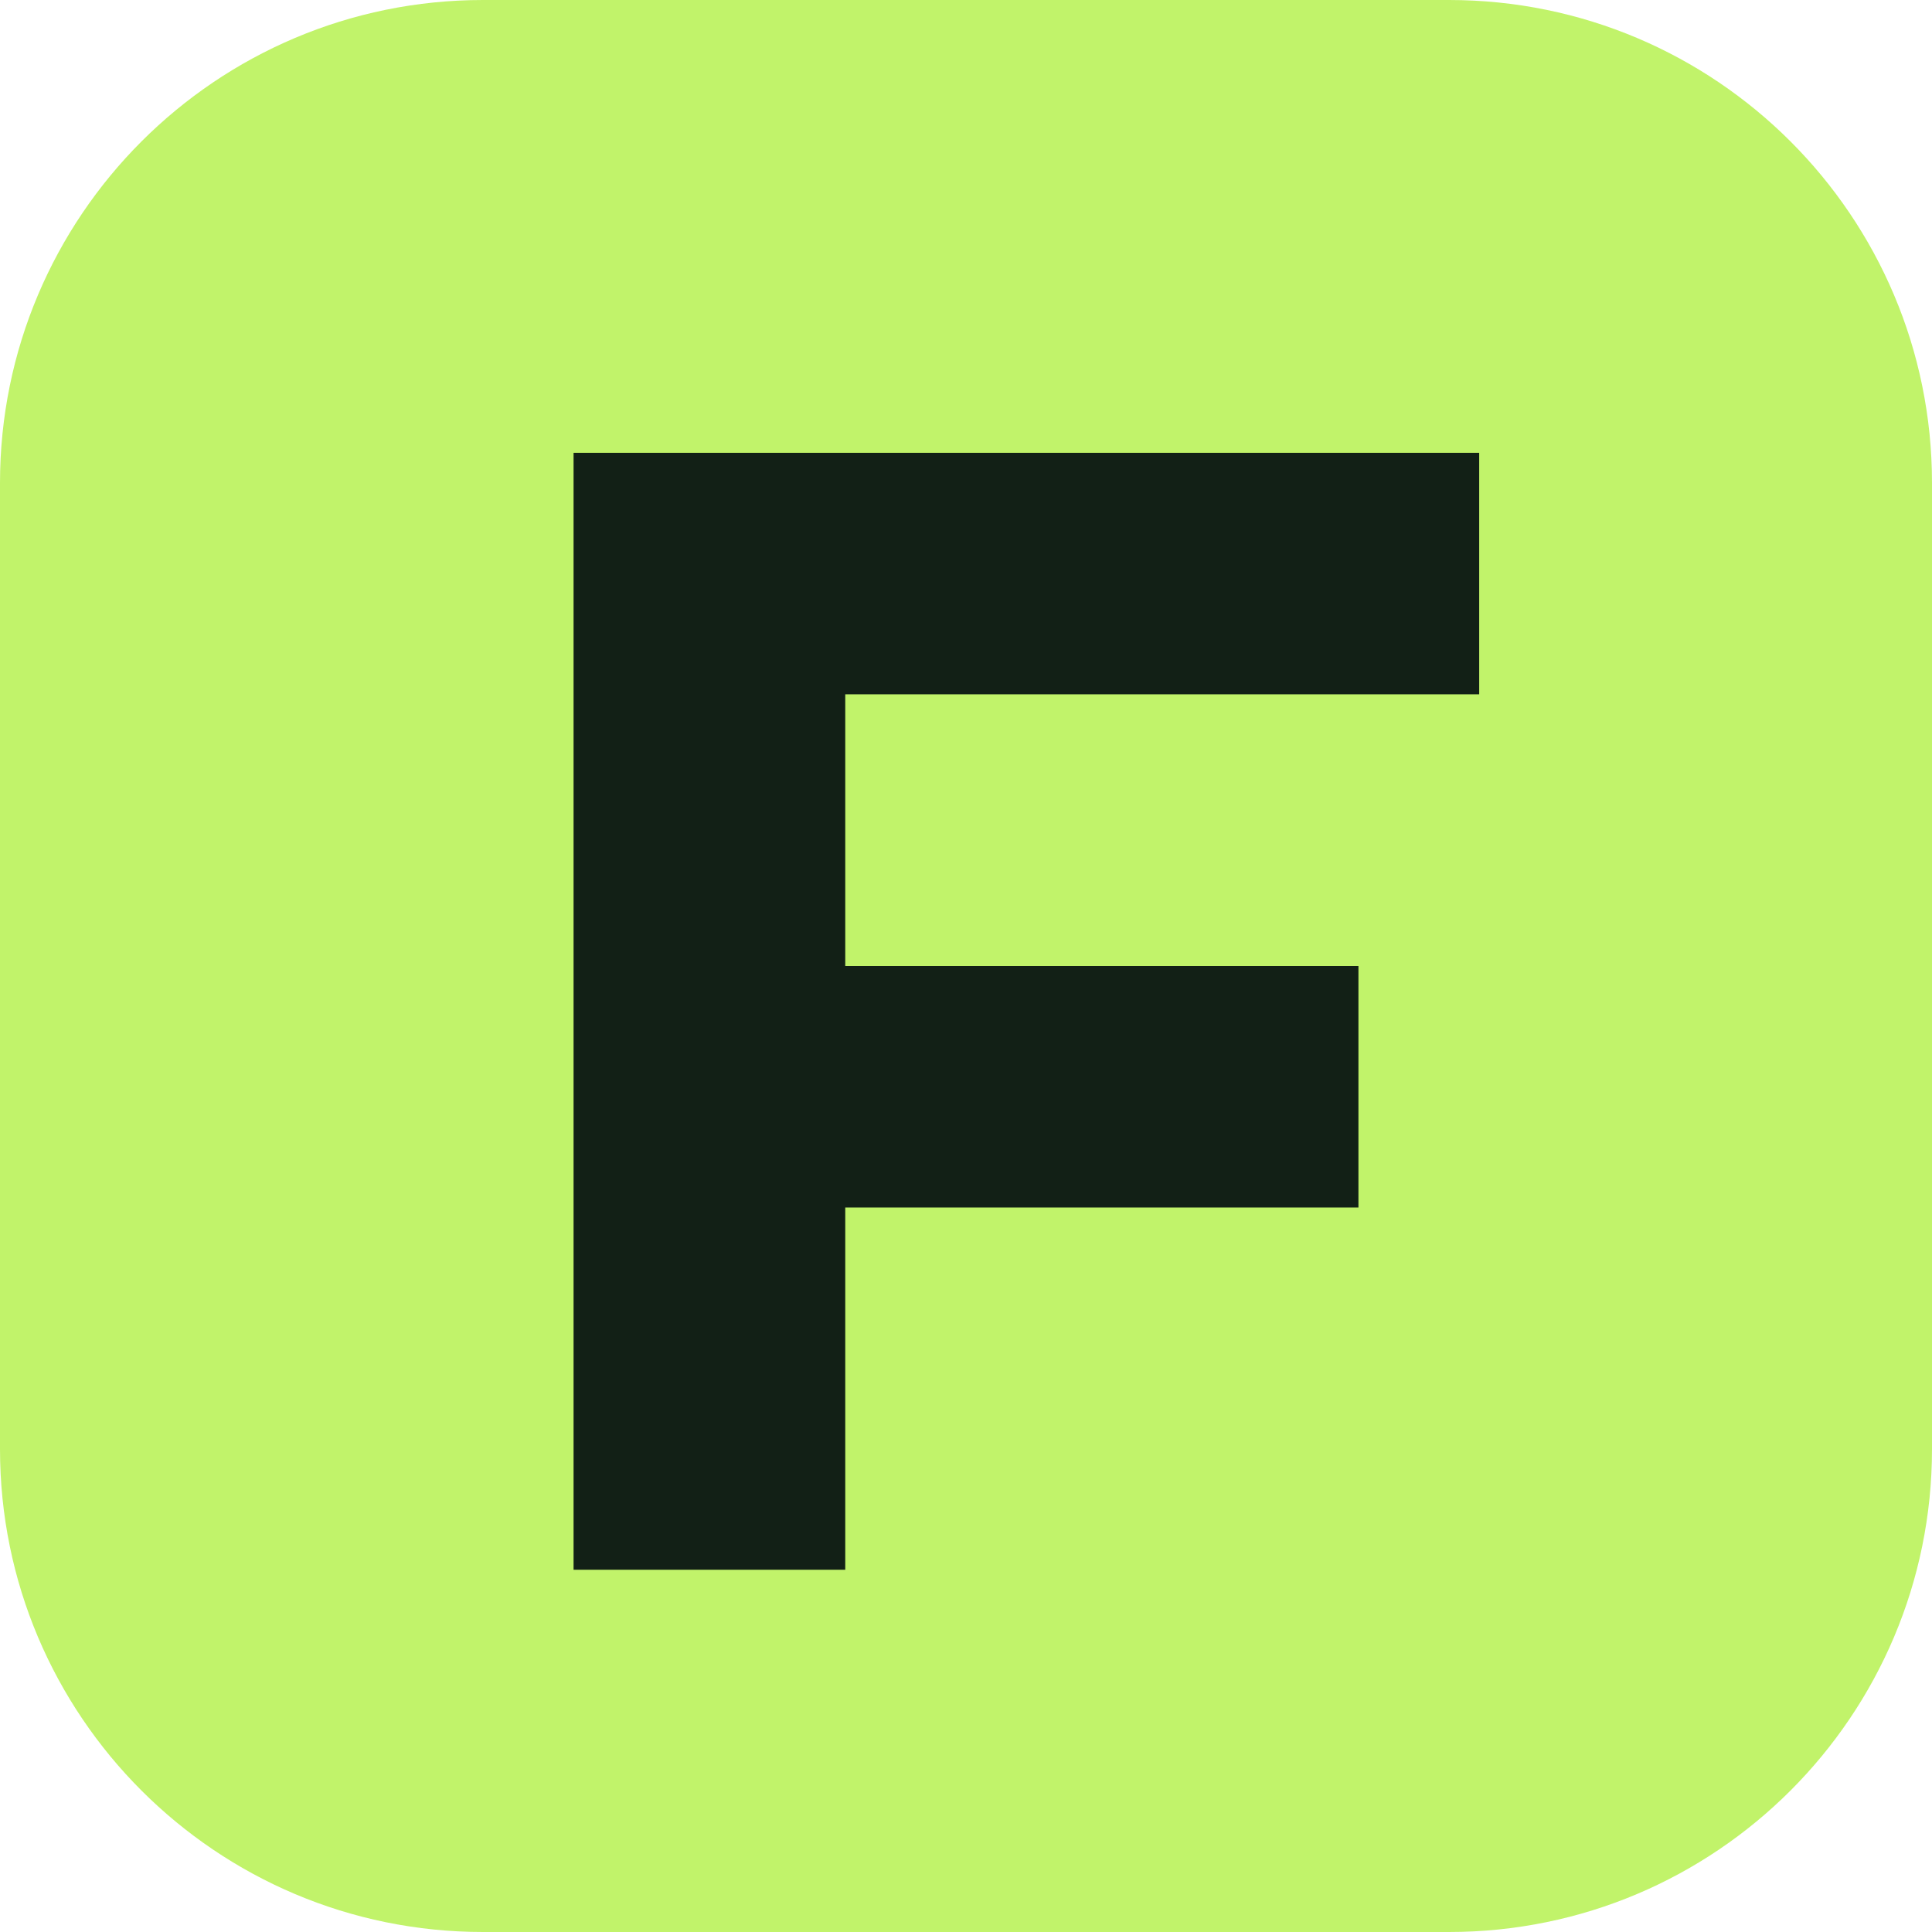
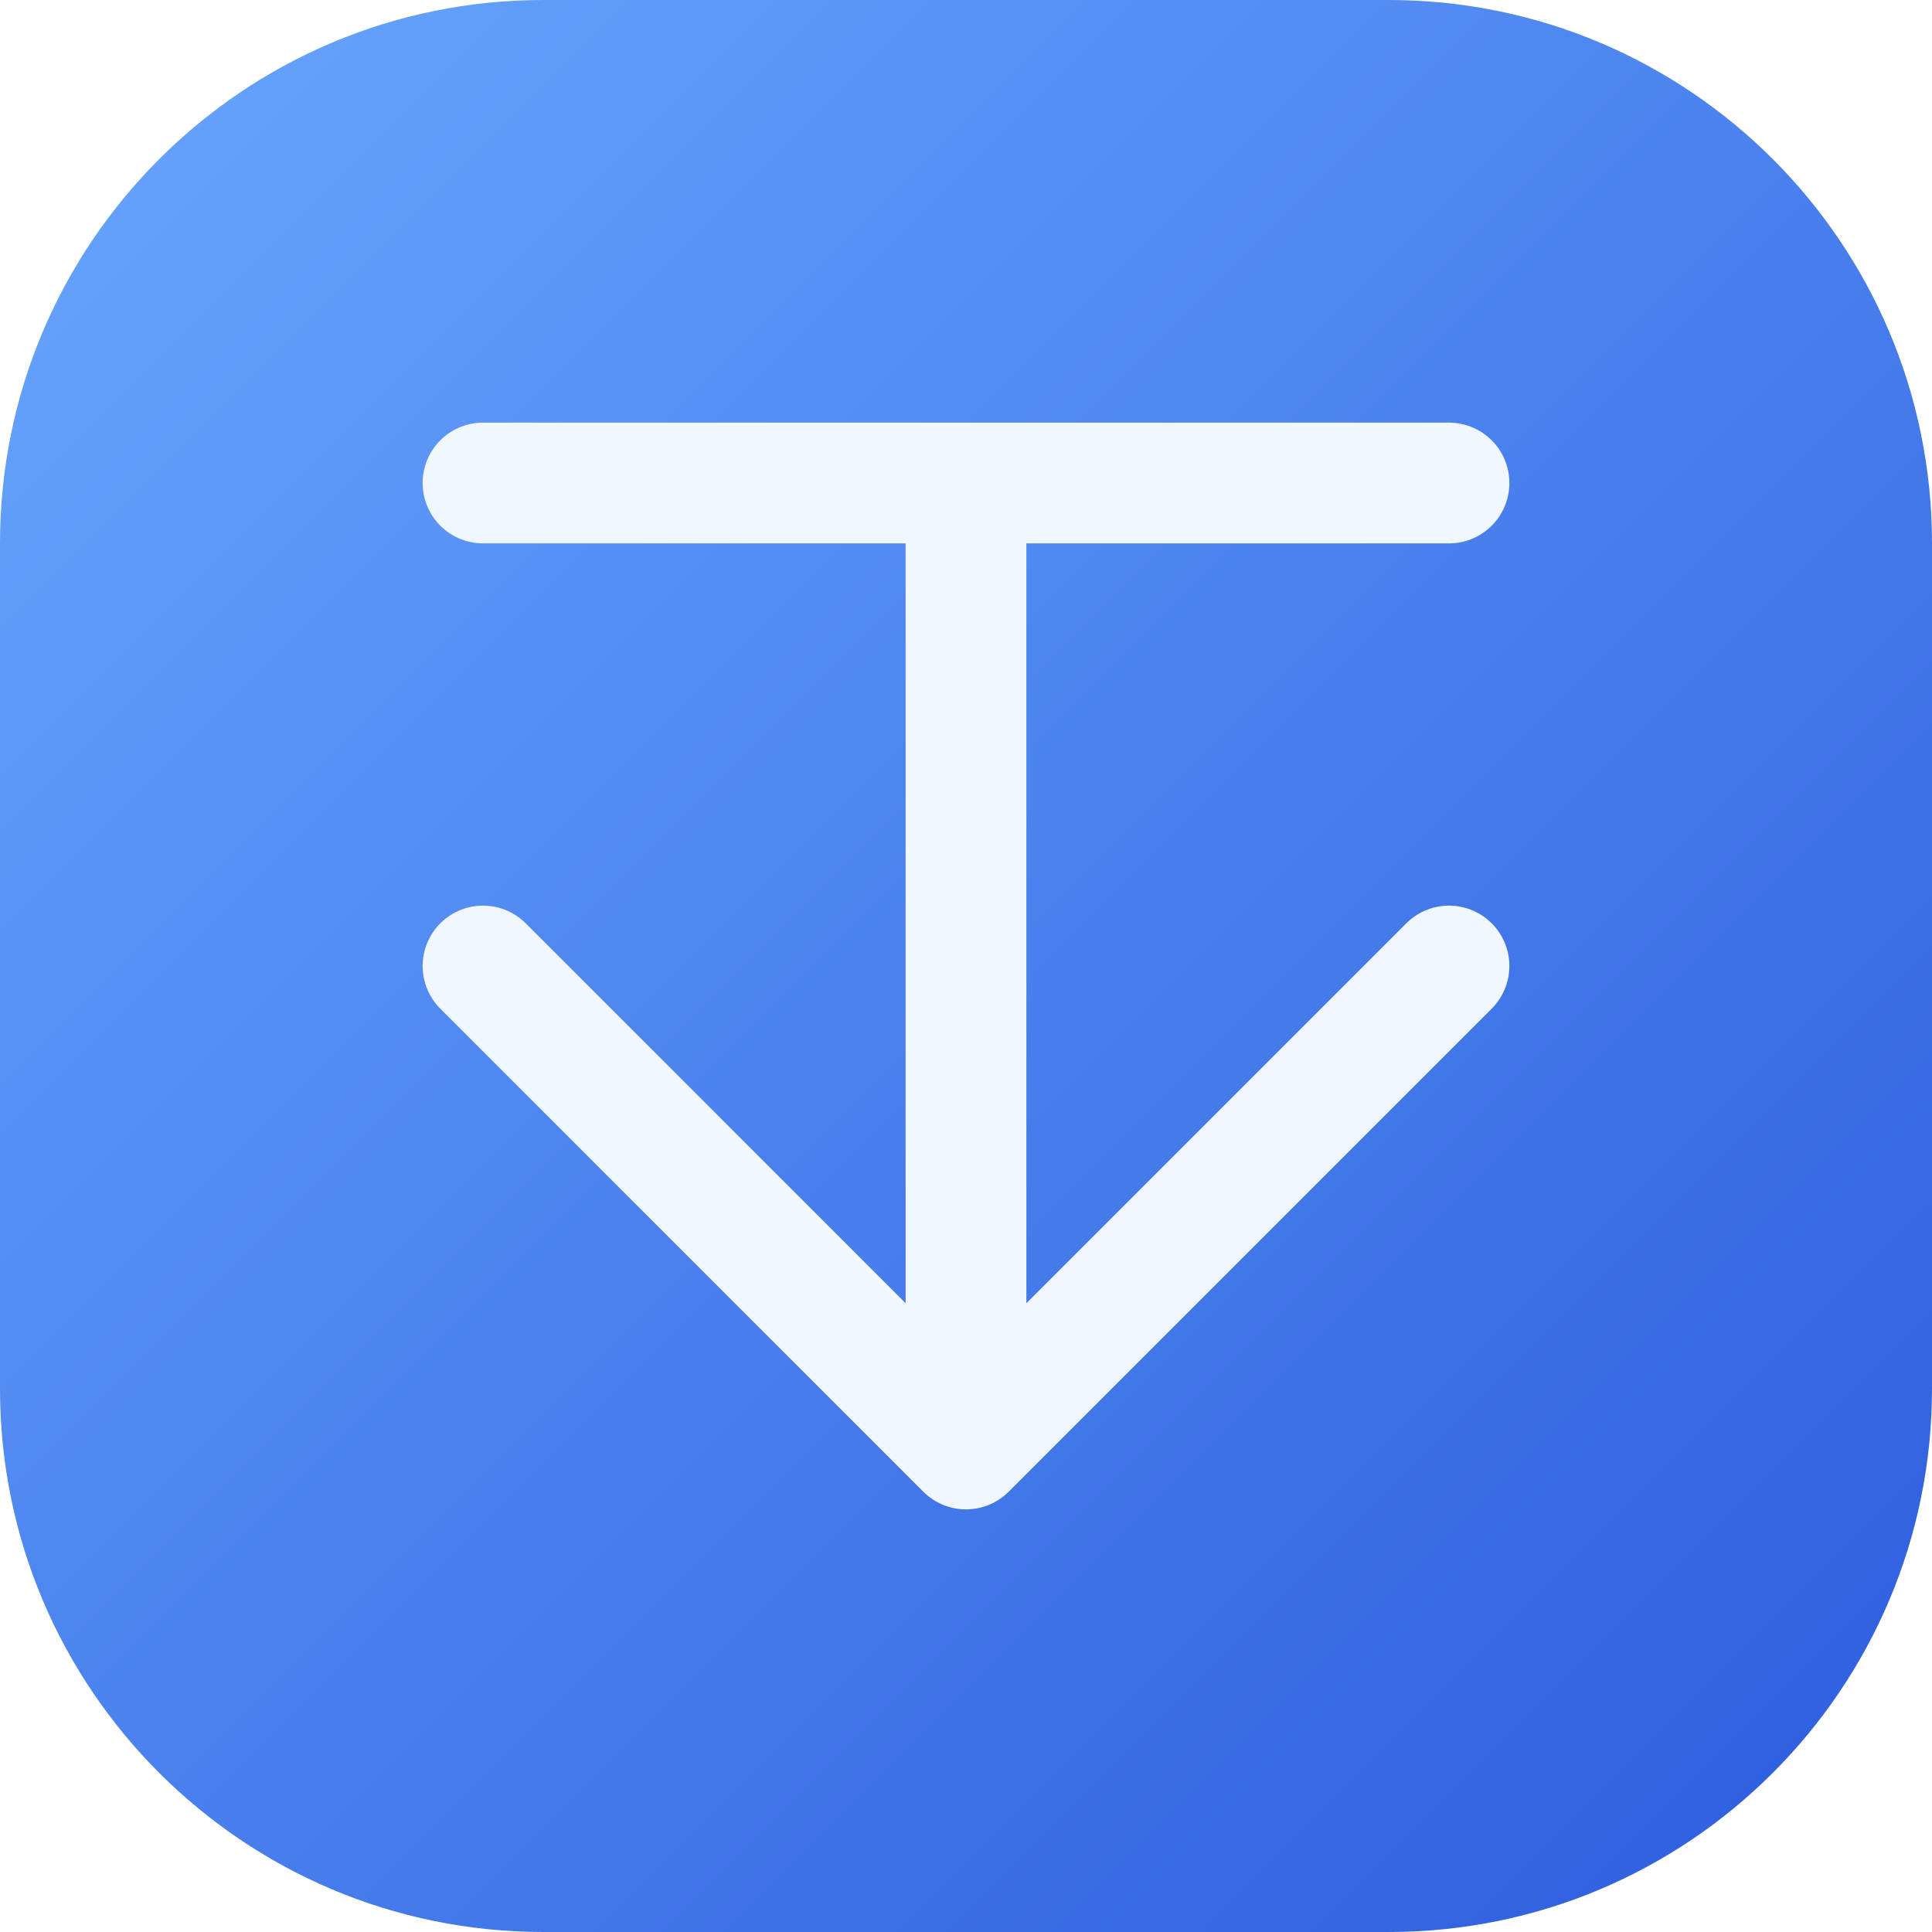
<svg xmlns="http://www.w3.org/2000/svg" viewBox="0 0 64 64">
-   <rect width="64" height="64" rx="16" fill="#c1f36a" />
-   <path d="M19 15h30v8H28v9h17v8H28v12h-9z" fill="#122016" />
+   <defs>
+     <linearGradient id="b" x2="1" y2="1">
+       <stop stop-color="#69a7ff" />
+       <stop offset="1" stop-color="#2b5bdc" />
+     </linearGradient>
+   </defs>
+   <rect width="64" height="64" rx="18" fill="url(#b)" />
+   <path d="M16 16h32M32 16v32M16 32l16 16 16-16" fill="none" stroke="#f0f7ff" stroke-width="4" stroke-linecap="round" stroke-linejoin="round" />
</svg>
